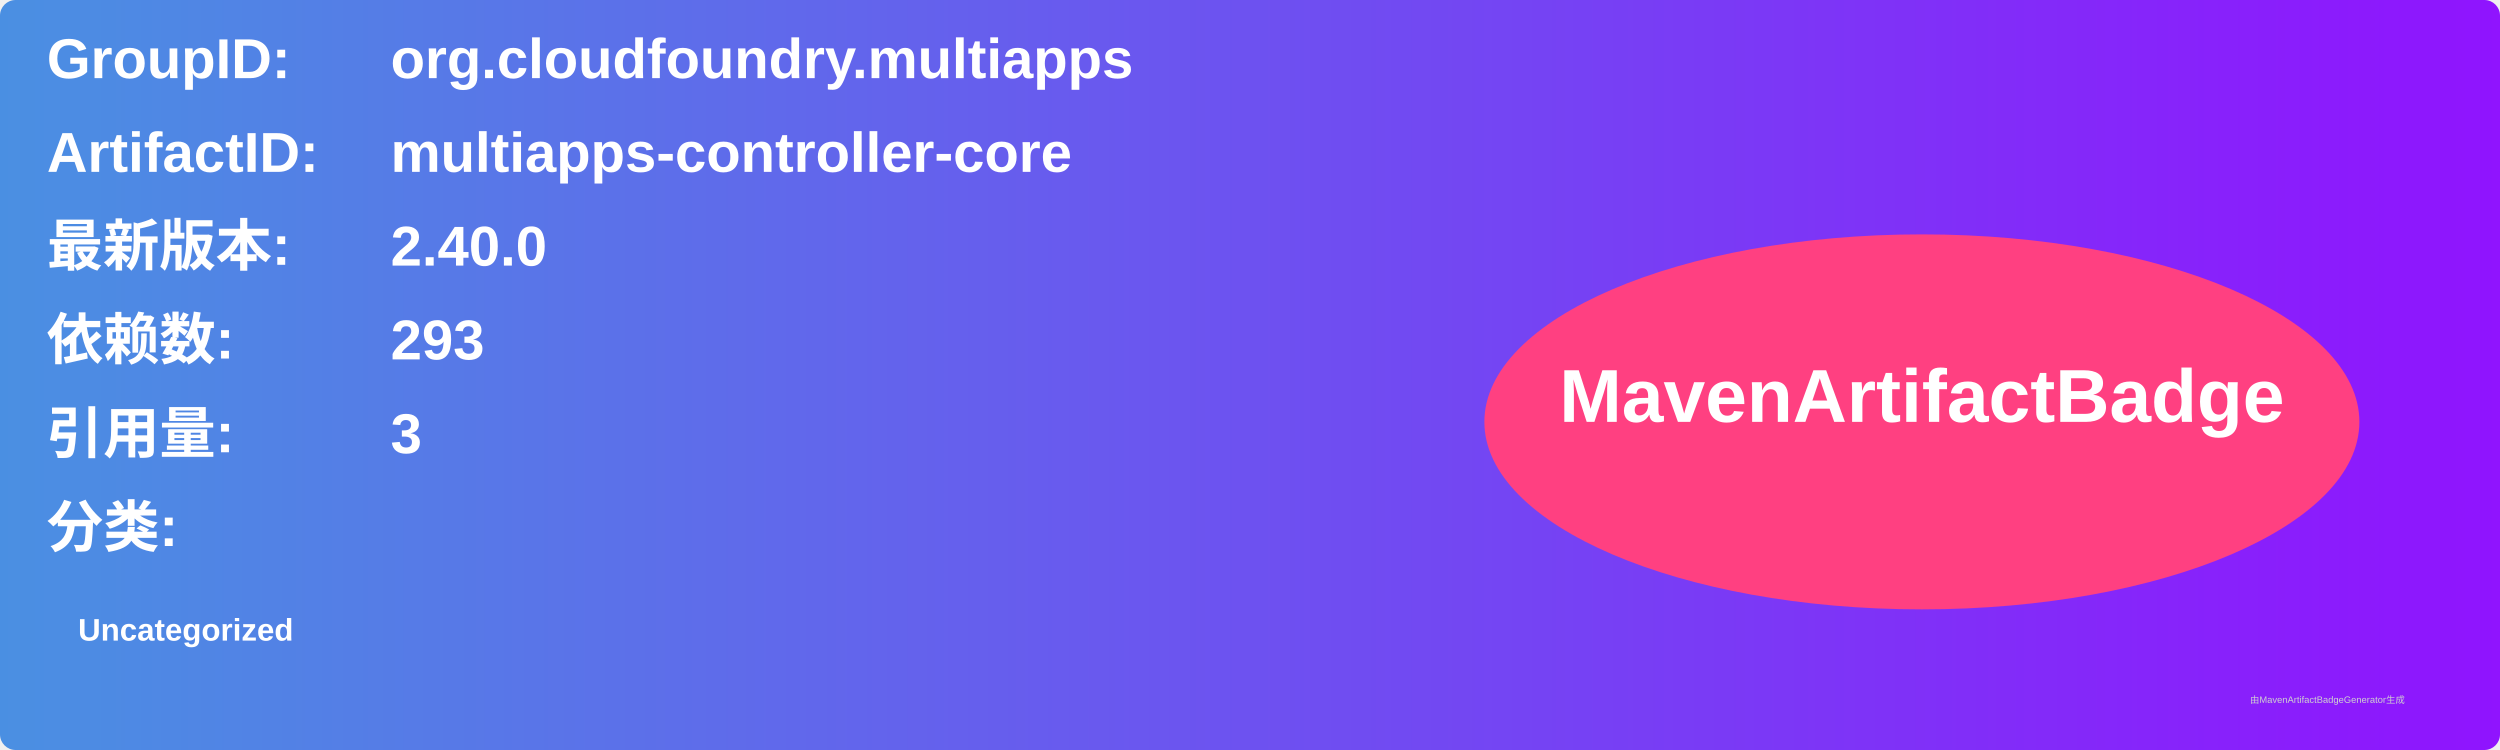
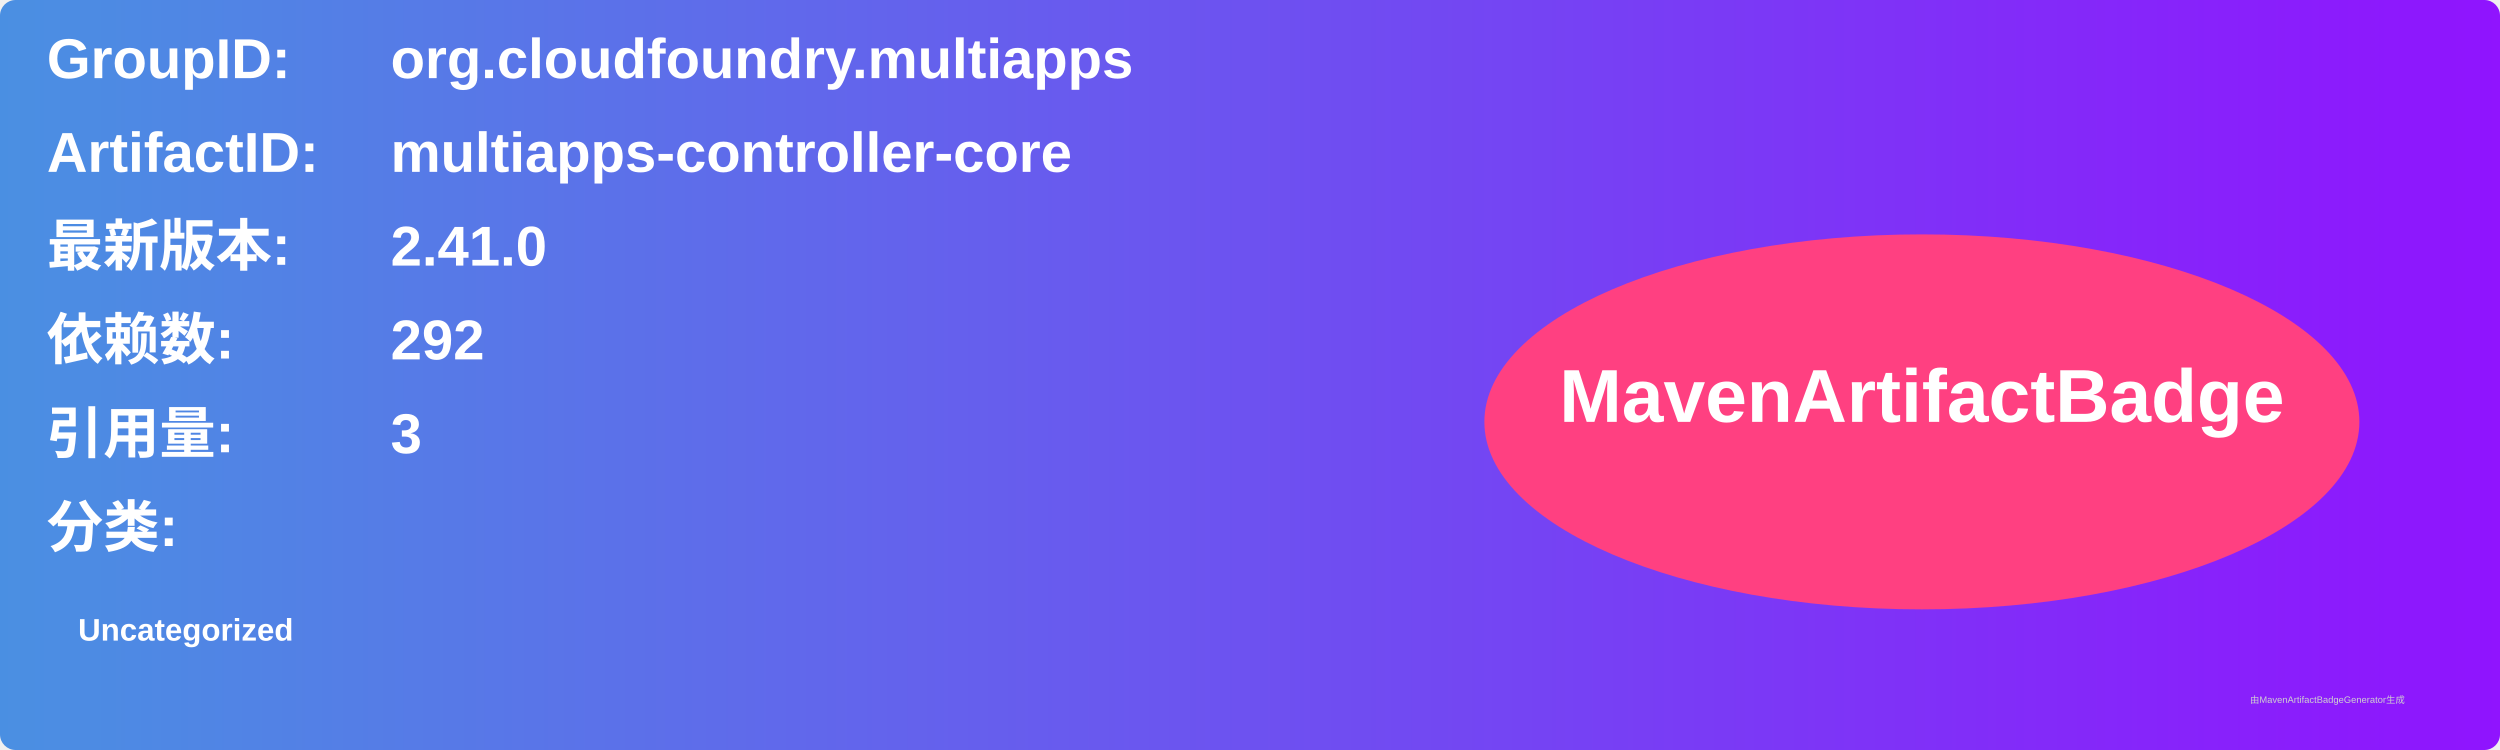
<svg xmlns="http://www.w3.org/2000/svg" width="800" height="240" viewBox="0 0 800 240">
  <linearGradient id="grad" x1="0%" y1="0%" x2="100%" y2="0%">
    <stop offset="0%" stop-color="#4a90e2" />
    <stop offset="100%" stop-color="#9013fe" />
  </linearGradient>
  <rect width="100%" height="100%" rx="5" ry="5" fill="url(#grad)" />
  <g transform="translate(15, 15)">
    <text x="0" y="10" font-family="Arial" font-size="18" fill="white" font-weight="bold" width="260">GroupID:</text>
    <text x="110" y="10" font-family="Arial" font-size="18" fill="white" font-weight="bold" width="460">org.cloudfoundry.multiapps</text>
    <text x="0" y="40" font-family="Arial" font-size="18" fill="white" font-weight="bold" width="260">ArtifactID:</text>
    <text x="110" y="40" font-family="Arial" font-size="18" fill="white" font-weight="bold" width="460">multiapps-controller-core</text>
    <text x="0" y="70" font-family="Arial" font-size="18" fill="white" font-weight="bold">最新版本:</text>
    <text x="110" y="70" font-family="Arial" font-size="18" fill="white" font-weight="bold">
-       <tspan font-weight="bold">2.40.0</tspan>
+       <tspan font-weight="bold">2.41.0</tspan>
    </text>
    <text x="0" y="100" font-family="Arial" font-size="18" fill="white" font-weight="bold">依赖数: </text>
    <text x="110" y="100" font-family="Arial" font-size="18" fill="white">
-       <tspan font-weight="bold">293</tspan>
+       <tspan font-weight="bold">292</tspan>
    </text>
    <text x="0" y="130" font-family="Arial" font-size="18" fill="white" font-weight="bold">引用量: </text>
    <text x="110" y="130" font-family="Arial" font-size="18" fill="white">
      <tspan font-weight="bold">3</tspan>
    </text>
    <text x="0" y="160" font-family="Arial" font-size="18" fill="white" font-weight="bold">分类:</text>
    <text x="10" y="190" font-family="Arial" font-size="10" fill="white">
      <tspan font-weight="bold">Uncategorized</tspan>
    </text>
    <ellipse cx="600" cy="120" rx="140" ry="60" fill="#ff4081" />
    <text x="600" y="120" text-anchor="middle" font-family="Arial" font-size="24" fill="white" font-weight="bold">MavenArtifactBadge</text>
  </g>
  <text x="720" y="225" font-family="Arial" font-size="3" fill="#d0d0d0">由MavenArtifactBadgeGenerator生成</text>
</svg>
